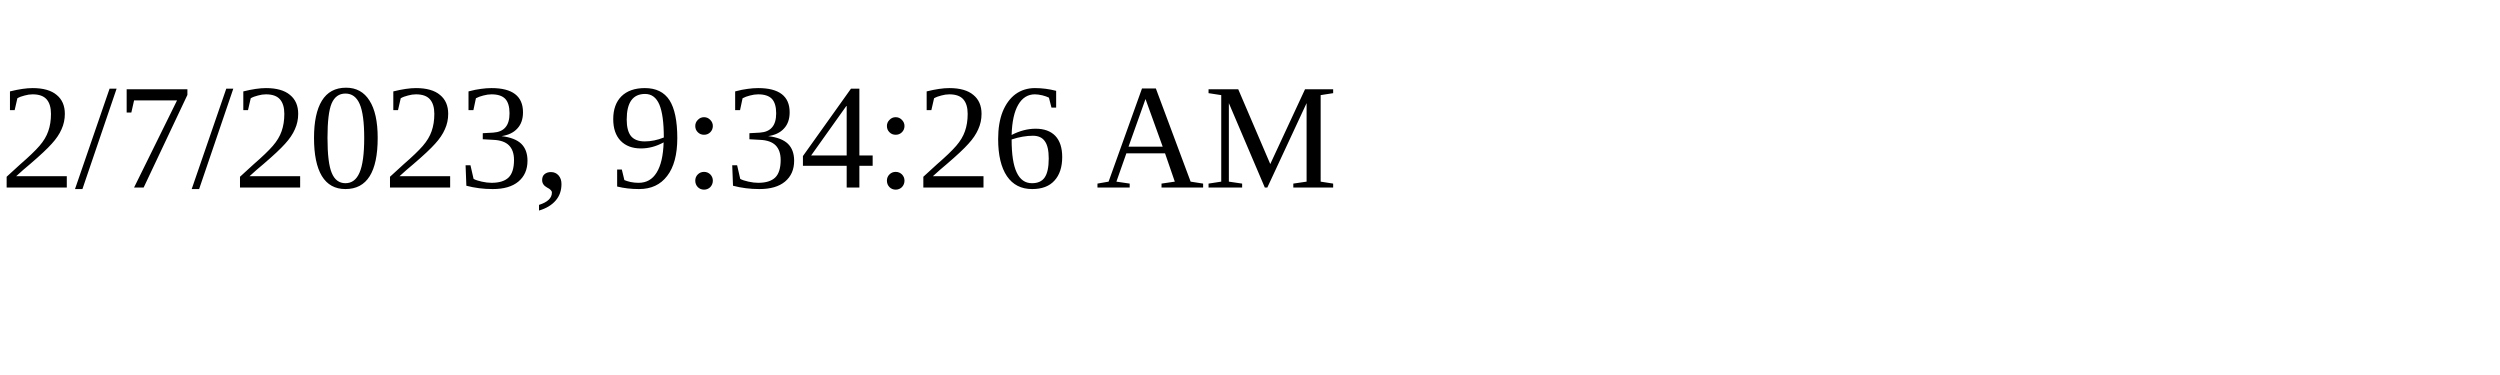
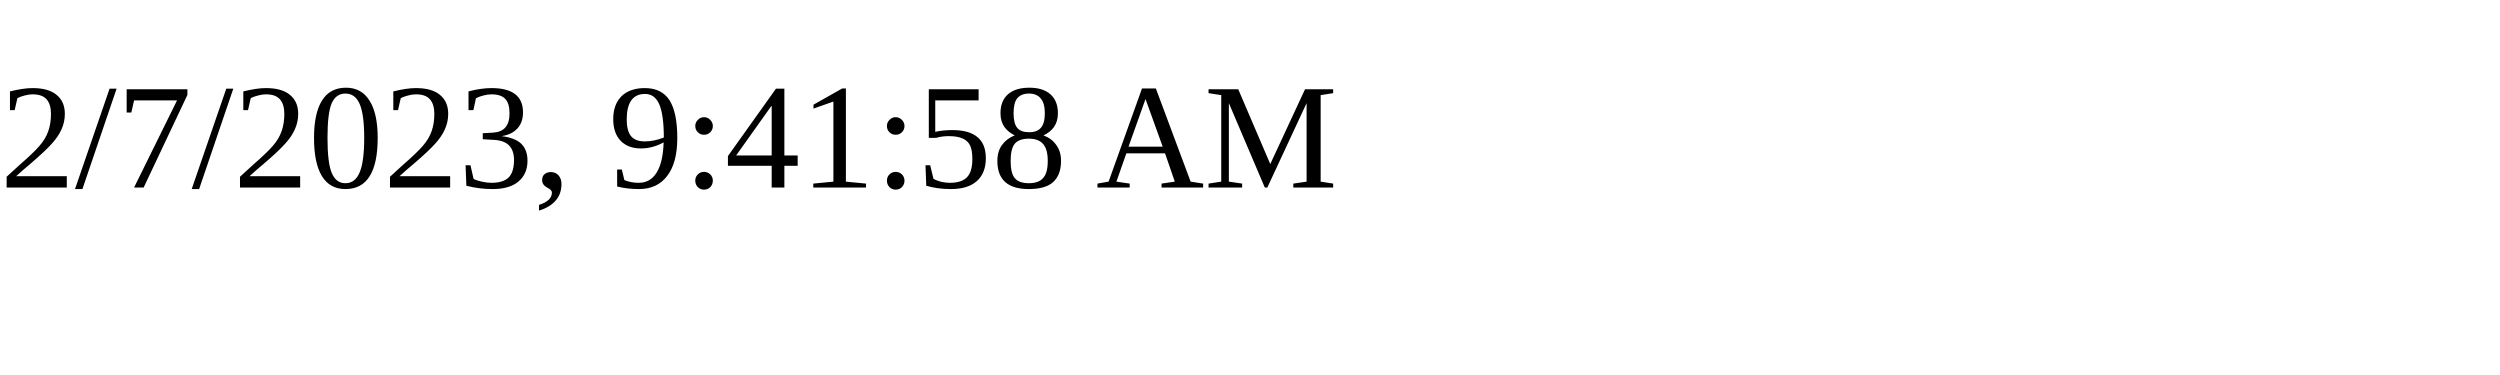
<svg xmlns="http://www.w3.org/2000/svg" height="30" width="200">
-   <text x="0" y="15">2/7/2023, 9:34:26 AM</text>
+   <text x="0" y="15">2/7/2023, 9:41:58 AM</text>
</svg>
